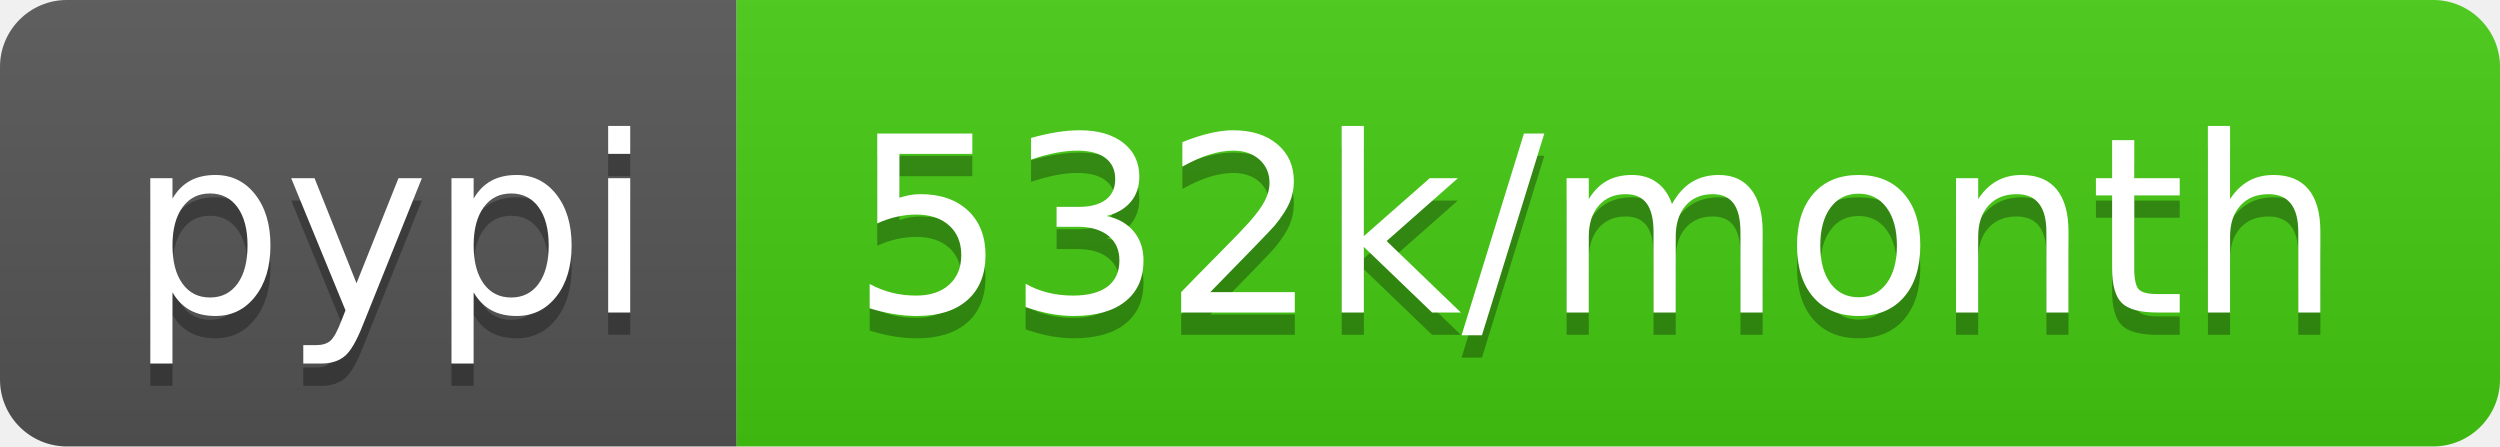
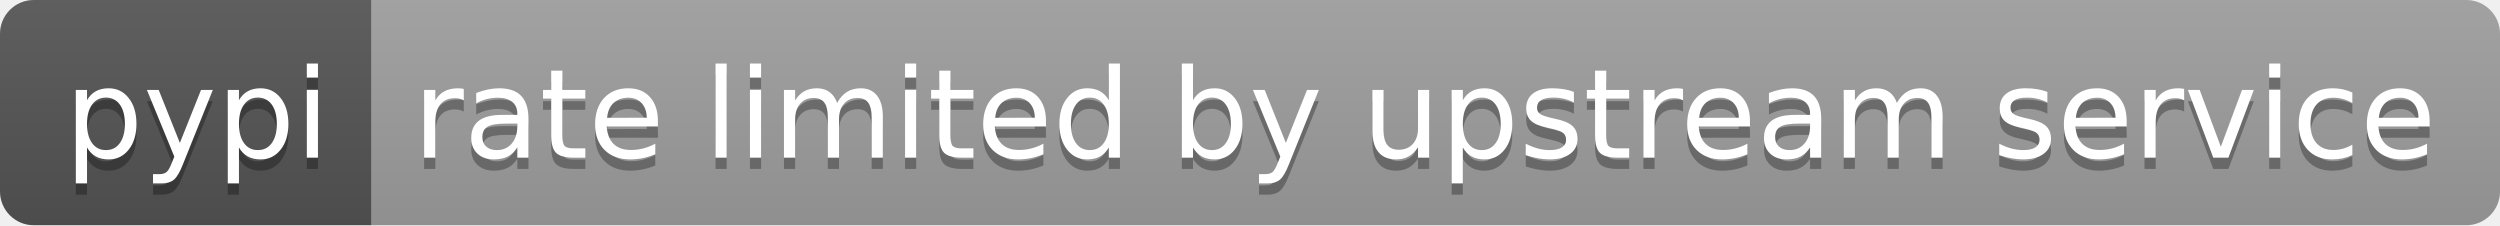
- <svg xmlns="http://www.w3.org/2000/svg" width="112" height="20" role="img" aria-label="pypi: 532k/month">
+ <svg xmlns="http://www.w3.org/2000/svg" width="222" height="20" role="img" aria-label="pypi: rate limited by upstream service">
  <linearGradient id="s" x2="0" y2="100%">
    <stop offset="0" stop-color="#bbb" stop-opacity=".1" />
    <stop offset="1" stop-opacity=".1" />
  </linearGradient>
  <clipPath id="r">
-     <rect width="112" height="20" rx="3" fill="#fff" />
+     <rect width="222" height="20" rx="3" fill="#fff" />
  </clipPath>
  <g clip-path="url(#r)">
    <rect width="33" height="20" fill="#555" />
-     <rect x="33" width="79" height="20" fill="#4c1" />
-     <rect width="112" height="20" fill="url(#s)" />
+     <rect x="33" width="189" height="20" fill="#9f9f9f" />
+     <rect width="222" height="20" fill="url(#s)" />
  </g>
  <g fill="#fff" text-anchor="middle" font-family="Verdana,Geneva,DejaVu Sans,sans-serif" text-rendering="geometricPrecision" font-size="110">
    <text aria-hidden="true" x="175" y="150" fill="#010101" fill-opacity=".3" transform="scale(.1)" textLength="230">pypi</text>
    <text x="175" y="140" transform="scale(.1)" fill="#fff" textLength="230">pypi</text>
-     <text aria-hidden="true" x="715" y="150" fill="#010101" fill-opacity=".3" transform="scale(.1)" textLength="690">532k/month</text>
-     <text x="715" y="140" transform="scale(.1)" fill="#fff" textLength="690">532k/month</text>
+     <text aria-hidden="true" x="1265" y="150" fill="#010101" fill-opacity=".3" transform="scale(.1)" textLength="1790">rate limited by upstream service</text>
+     <text x="1265" y="140" transform="scale(.1)" fill="#fff" textLength="1790">rate limited by upstream service</text>
  </g>
</svg>
